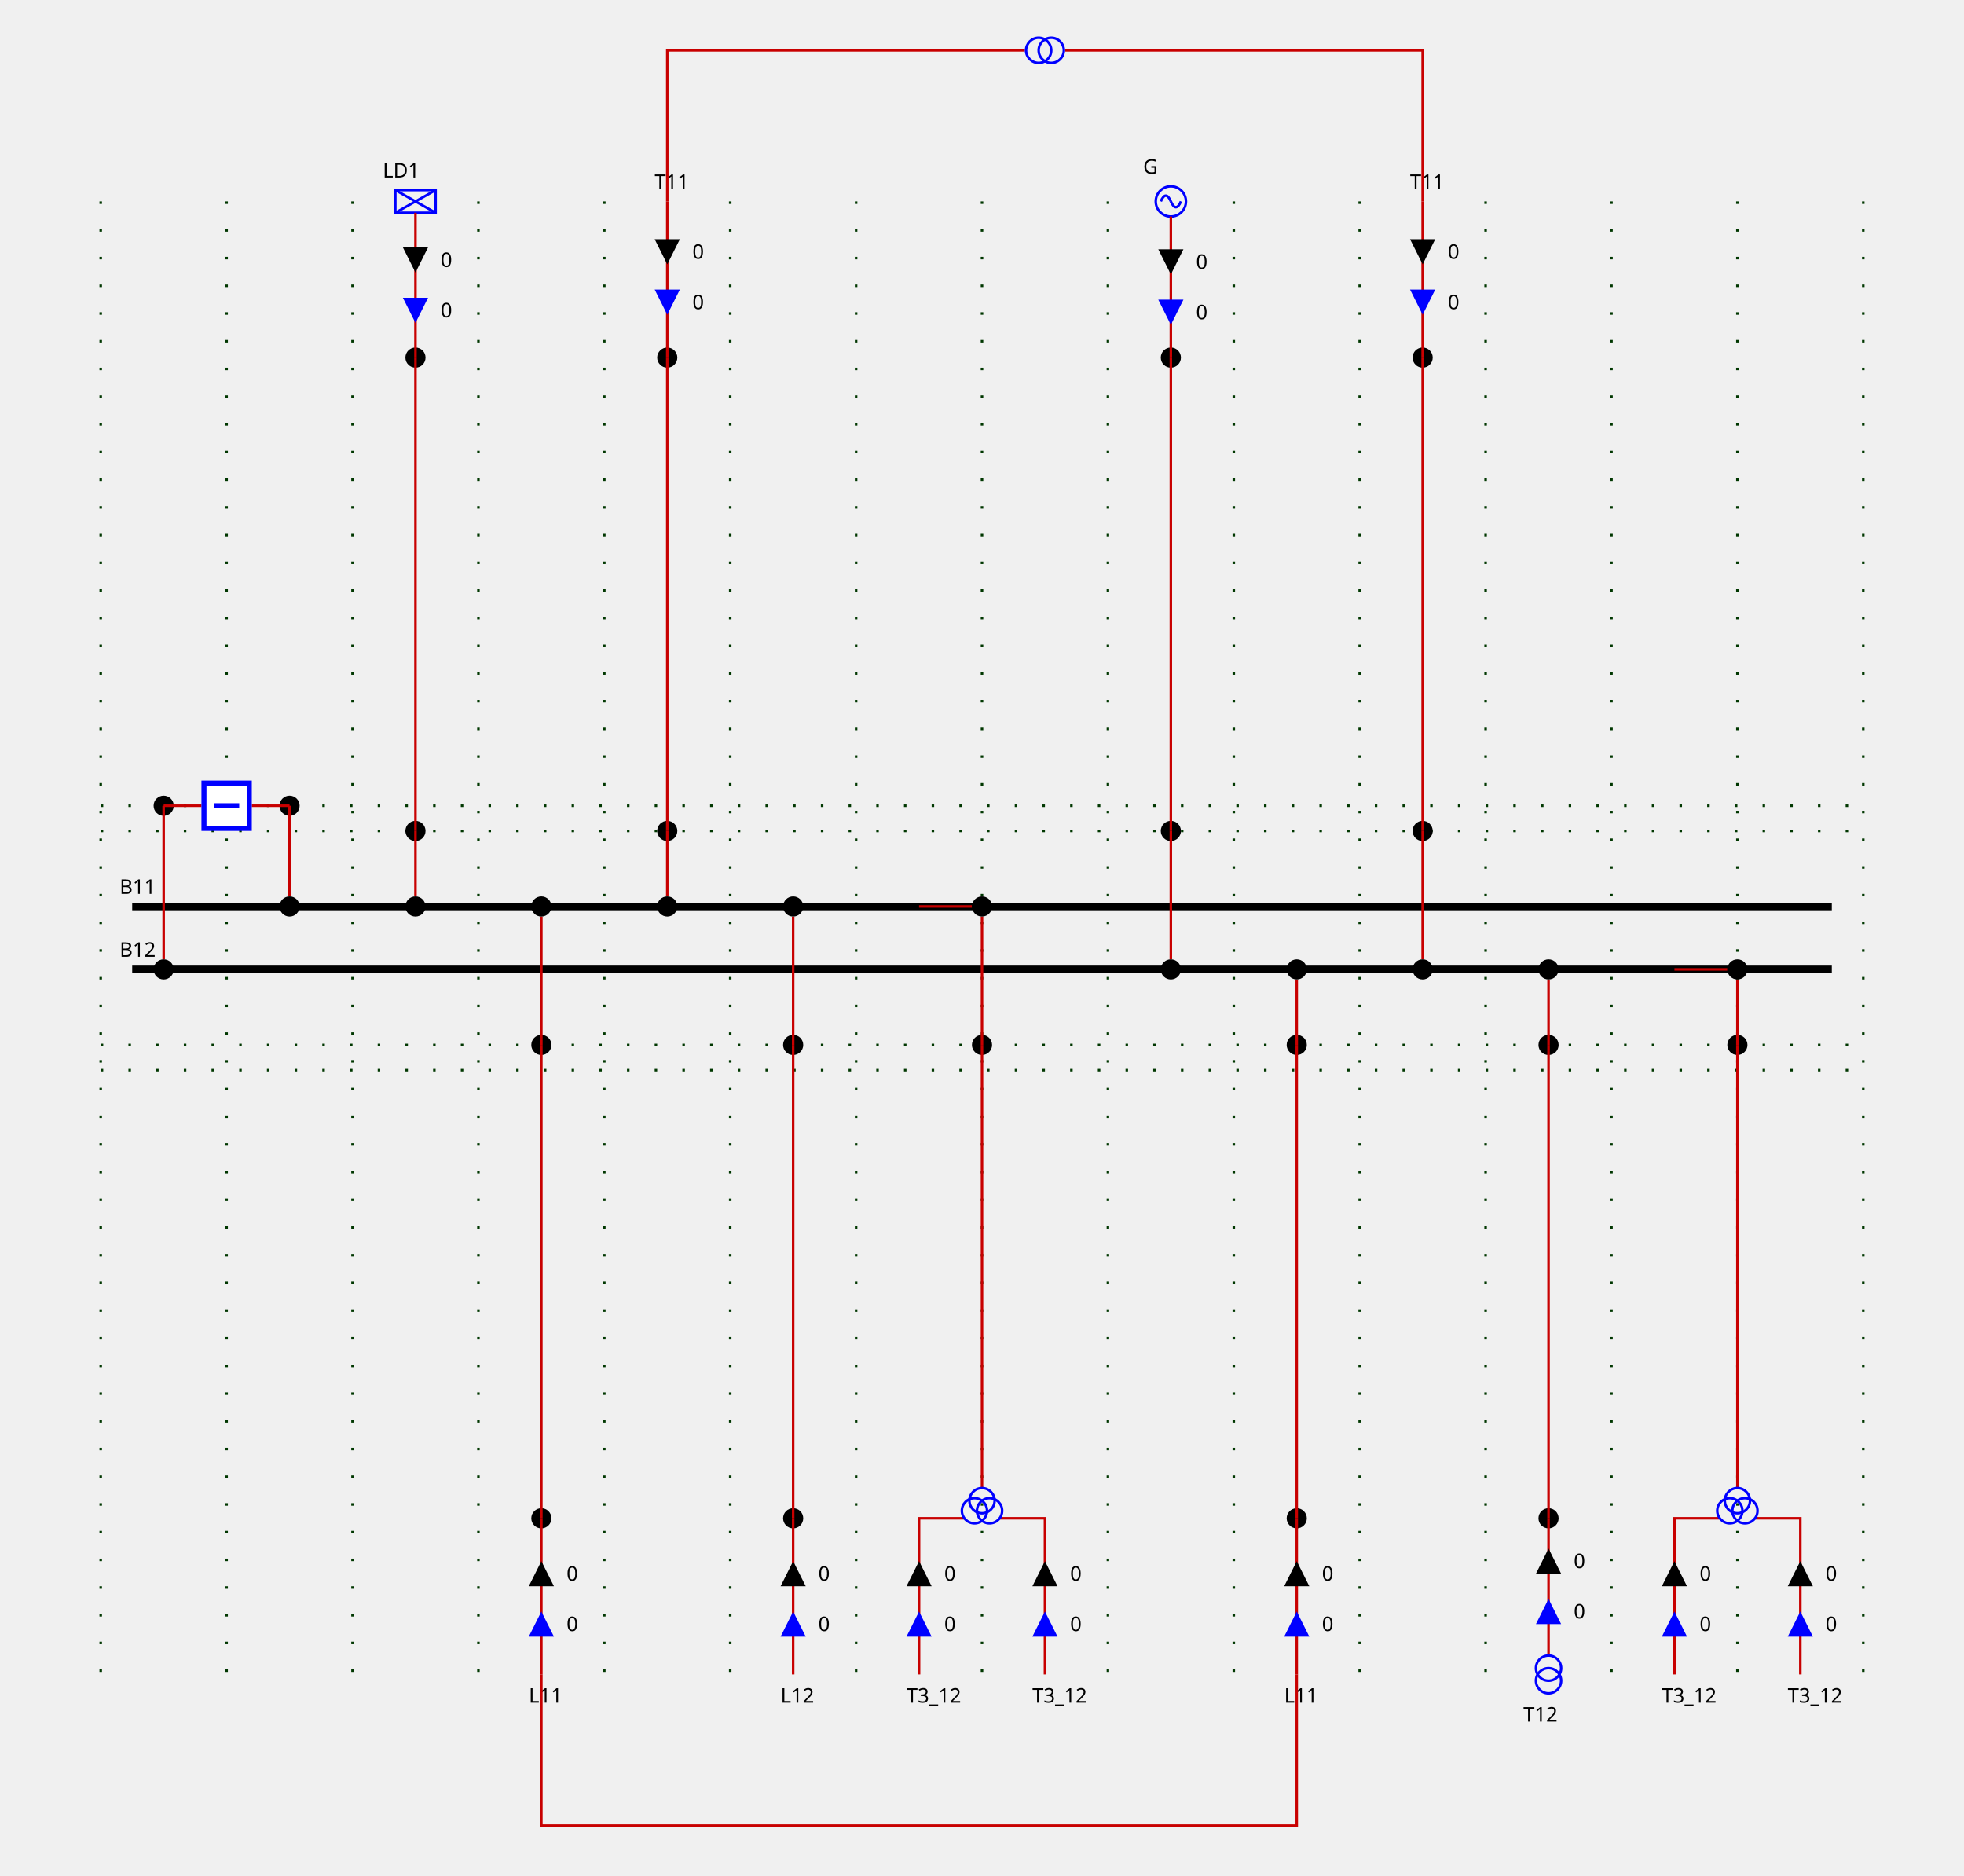
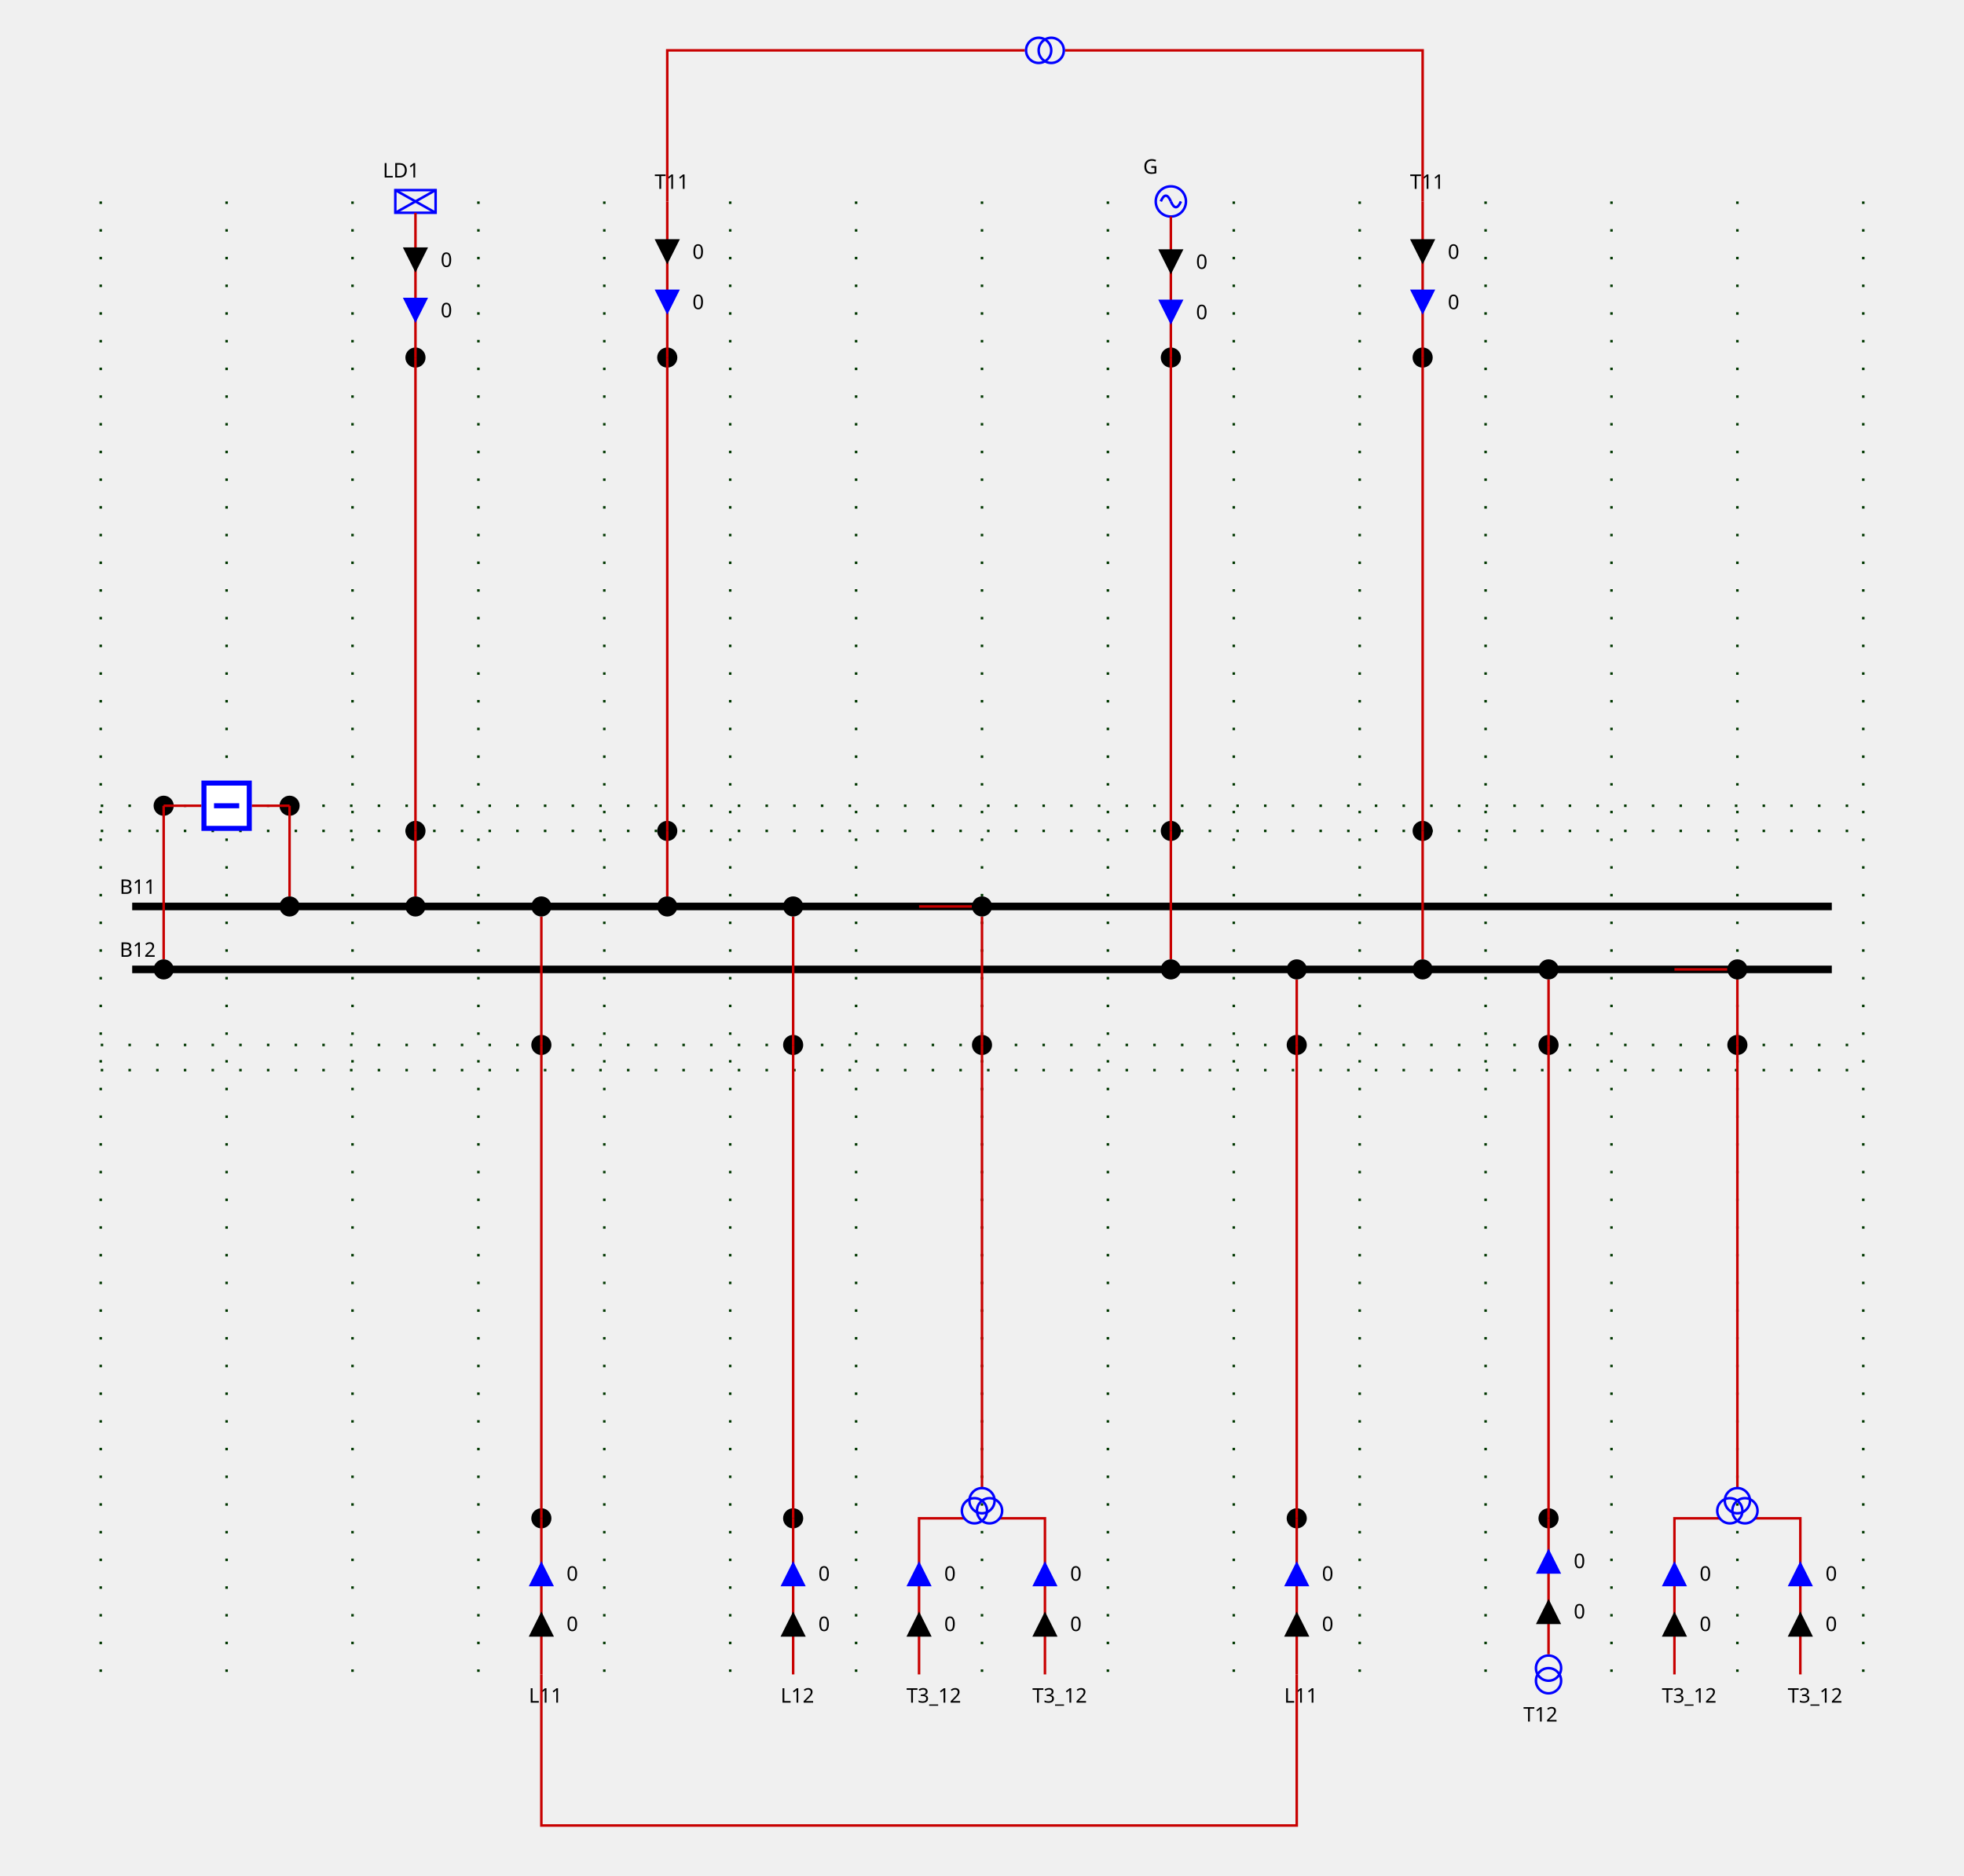
<svg xmlns="http://www.w3.org/2000/svg" height="745.0" viewBox="0 0 780.0 745.0" width="780.0">
  <style>
        
.sld-up .sld-arrow-down {visibility: hidden}
.sld-down .sld-arrow-up {visibility: hidden}
.sld-closed .sld-sw-open {visibility: hidden}
.sld-open .sld-sw-closed {visibility: hidden}
.sld-hidden-node {visibility: hidden}
polyline {fill: none}
.sld-top-feeder .sld-label {dominant-baseline: auto}
.sld-bottom-feeder .sld-label {dominant-baseline: hanging}
.sld-arrow-p .sld-label {dominant-baseline: middle}
.sld-arrow-q .sld-label {dominant-baseline: middle}
.sld-constant-color {stroke: blue; fill: none}
.sld-wire.sld-constant-color {stroke: #c80000}
.sld-node.sld-constant-color {stroke: none; fill: black}
.sld-bus-connection.sld-constant-color {stroke: black}
.sld-busbar-section.sld-constant-color {stroke: black}
.sld-disconnector.sld-constant-color {stroke: black}
.sld-label {stroke: none; fill: black}
.sld-busbar-section {stroke-width: 3}
.sld-breaker {stroke-width: 2; fill:white}
.sld-disconnector {stroke-width: 3}
.sld-bus-connection {stroke-width: 4}
.sld-vsc {font-size: 7.43px}
.sld-grid {stroke: #003700; stroke-dasharray: 1,10}
.sld-arrow-p {fill:black}
.sld-arrow-q {fill:blue}
.sld-label {font: 8px "Verdana"}
.sld-graph-label {font: 12px "Verdana"}
.sld-flash {stroke: none; fill: black}
.sld-lock {stroke: none; fill: black}


    </style>
  <g>
    <g class="sld-grid" id="GRID_VL1">
      <line x1="40.0" x2="40.0" y1="80.0" y2="665.0" />
      <line x1="90.0" x2="90.0" y1="80.0" y2="665.0" />
      <line x1="140.0" x2="140.0" y1="80.0" y2="665.0" />
      <line x1="190.0" x2="190.0" y1="80.0" y2="665.0" />
      <line x1="240.0" x2="240.0" y1="80.0" y2="665.0" />
      <line x1="290.0" x2="290.0" y1="80.0" y2="665.0" />
      <line x1="340.0" x2="340.0" y1="80.0" y2="665.0" />
      <line x1="390.0" x2="390.0" y1="80.0" y2="665.0" />
      <line x1="440.0" x2="440.0" y1="80.0" y2="665.0" />
      <line x1="490.0" x2="490.0" y1="80.0" y2="665.0" />
      <line x1="540.0" x2="540.0" y1="80.0" y2="665.0" />
      <line x1="590.0" x2="590.0" y1="80.0" y2="665.0" />
      <line x1="640.0" x2="640.0" y1="80.0" y2="665.0" />
      <line x1="690.0" x2="690.0" y1="80.0" y2="665.0" />
      <line x1="740.0" x2="740.0" y1="80.0" y2="665.0" />
      <line x1="40.0" x2="740.0" y1="330.0" y2="330.0" />
      <line x1="40.0" x2="740.0" y1="415.0" y2="415.0" />
      <line x1="40.0" x2="740.0" y1="320.0" y2="320.0" />
      <line x1="40.0" x2="740.0" y1="425.0" y2="425.0" />
    </g>
    <g class="sld-busbar-section sld-constant-color" id="idB11" transform="translate(52.5,360.0)">
      <line x1="0" x2="675.0" y1="0" y2="0" />
      <text class="sld-label" id="B11_NW_LABEL" x="-5.0" y="-5.0">B11</text>
    </g>
    <g class="sld-busbar-section sld-constant-color" id="idB12" transform="translate(52.5,385.0)">
      <line x1="0" x2="675.0" y1="0" y2="0" />
      <text class="sld-label" id="B12_NW_LABEL" x="-5.0" y="-5.0">B12</text>
    </g>
    <g class="cell idINTERN_32_0" id="idINTERN_32_0">
      <g class="sld-node sld-constant-color" id="idINTERNAL_95_VL1_95_BR1" transform="translate(111.0,316.0)">
        <circle cx="4" cy="4" r="4" />
      </g>
      <g class="sld-node sld-constant-color" id="idINTERNAL_95_VL1_95_BR1" transform="translate(61.0,316.0)">
        <circle cx="4" cy="4" r="4" />
      </g>
      <g class="sld-wire sld-constant-color" id="_95_VL1_95_B11_95_BUSCO_95_BR1">
        <polyline points="115.0,360.0,115.0,360.0" />
      </g>
      <g class="sld-wire sld-constant-color" id="_95_VL1_95_BUSCO_95_BR1_95_INTERNAL_95_VL1_95_BR1">
        <polyline points="115.0,356.0,115.0,320.0" />
      </g>
      <g class="sld-wire sld-constant-color" id="_95_VL1_95_INTERNAL_95_VL1_95_BR1_95_BR1">
        <polyline points="115.0,320.0,100.0,320.0" />
      </g>
      <g class="sld-wire sld-constant-color" id="_95_VL1_95_INTERNAL_95_VL1_95_BR1_95_BR1">
        <polyline points="65.0,320.0,80.0,320.0" />
      </g>
      <g class="sld-wire sld-constant-color" id="_95_VL1_95_BUSCO_95_BR1_95_INTERNAL_95_VL1_95_BR1">
        <polyline points="65.0,381.0,65.0,320.0" />
      </g>
      <g class="sld-wire sld-constant-color" id="_95_VL1_95_B12_95_BUSCO_95_BR1">
        <polyline points="65.0,385.0,65.0,385.0" />
      </g>
      <g class="sld-bus-connection sld-constant-color" id="idBUSCO_95_BR1" transform="translate(111.0,356.0)">
        <circle cx="4" cy="4" r="2" />
      </g>
      <g class="sld-breaker sld-constant-color sld-closed" id="idBR1" transform="translate(80.0,310.0)">
        <path class="sld-sw-closed" d="M1,1 V19 H19 V1z M10,5 V15" transform="rotate(90.0,10.0,10.0)" />
        <path class="sld-sw-open" d="M1,1 V19 H19 V1z M5,10 H15" transform="rotate(90.0,10.0,10.0)" />
      </g>
      <g class="sld-bus-connection sld-constant-color" id="idBUSCO_95_BR1" transform="translate(61.0,381.0)">
        <circle cx="4" cy="4" r="2" />
      </g>
    </g>
    <g class="cell idEXTERN_32_1" id="idEXTERN_32_1">
      <g class="sld-node sld-constant-color" id="idINTERNAL_95_VL1_95_LD1_95_1" transform="translate(161.0,326.0)">
        <circle cx="4" cy="4" r="4" />
      </g>
      <g class="sld-node sld-constant-color" id="idINTERNAL_95_VL1_95_LD1_95_2" transform="translate(161.0,138.0)">
        <circle cx="4" cy="4" r="4" />
      </g>
      <g class="sld-load sld-top-feeder sld-constant-color" id="idLD1" transform="translate(157.0,75.5)">
        <rect height="9" width="16" />
        <line x1="0" x2="16" y1="0" y2="9" />
        <line x1="16" x2="0" y1="0" y2="9" />
        <text class="sld-label" id="LD1_N_LABEL" x="-5.0" y="-5.0">LD1</text>
      </g>
      <g class="sld-wire sld-constant-color" id="_95_VL1_95_B11_95_BUSCO_95_LD1">
        <polyline points="165.0,360.0,165.0,360.0" />
      </g>
      <g class="sld-wire sld-constant-color" id="_95_VL1_95_BUSCO_95_LD1_95_INTERNAL_95_VL1_95_LD1_95_1">
        <polyline points="165.0,356.0,165.0,330.0" />
      </g>
      <g class="sld-wire sld-constant-color" id="_95_VL1_95_INTERNAL_95_VL1_95_LD1_95_1_95_INTERNAL_95_VL1_95_LD1_95_2">
        <polyline points="165.0,330.0,165.0,142.0" />
      </g>
      <g class="sld-wire sld-constant-color" id="_95_VL1_95_INTERNAL_95_VL1_95_LD1_95_2_95_LD1">
        <polyline points="165.0,142.0,165.0,84.5" />
      </g>
      <g class="sld-arrow-p sld-down" id="_95_VL1_95_INTERNAL_95_VL1_95_LD1_95_2_95_LD1_ARROW1" transform="translate(160.0,98.25)">
        <polygon class="sld-arrow-down" points="0,0 10,0 5,10" />
        <polygon class="sld-arrow-up" points="5,0 10,10 0,10" />
        <text class="sld-label" x="15.0" y="5.0">0</text>
      </g>
      <g class="sld-arrow-q sld-down" id="_95_VL1_95_INTERNAL_95_VL1_95_LD1_95_2_95_LD1_ARROW2" transform="translate(160.0,118.25)">
        <polygon class="sld-arrow-down" points="0,0 10,0 5,10" />
        <polygon class="sld-arrow-up" points="5,0 10,10 0,10" />
        <text class="sld-label" x="15.0" y="5.0">0</text>
      </g>
      <g class="sld-bus-connection sld-constant-color" id="idBUSCO_95_LD1" transform="translate(161.0,356.0)">
        <circle cx="4" cy="4" r="2" />
      </g>
    </g>
    <g class="cell idEXTERN_32_2" id="idEXTERN_32_2">
      <g class="sld-node sld-constant-color" id="idINTERNAL_95_VL1_95_L11_95_ONE_95_1" transform="translate(211.0,411.0)">
        <circle cx="4" cy="4" r="4" />
      </g>
      <g class="sld-node sld-constant-color" id="idINTERNAL_95_VL1_95_L11_95_ONE_95_2" transform="translate(211.0,599.0)">
        <circle cx="4" cy="4" r="4" />
      </g>
      <g class="sld-bottom-feeder sld-constant-color" id="idL11_95_ONE" transform="translate(215.0,665.0)">
        <text class="sld-label" id="L11_ONE_S_LABEL" x="-5.0" y="5.0">L11</text>
      </g>
      <g class="sld-wire sld-constant-color" id="_95_VL1_95_B11_95_BUSCO_95_L11_95_ONE">
        <polyline points="215.0,360.0,215.0,360.0" />
      </g>
      <g class="sld-wire sld-constant-color" id="_95_VL1_95_BUSCO_95_L11_95_ONE_95_INTERNAL_95_VL1_95_L11_95_ONE_95_1">
        <polyline points="215.0,364.0,215.0,415.0" />
      </g>
      <g class="sld-wire sld-constant-color" id="_95_VL1_95_INTERNAL_95_VL1_95_L11_95_ONE_95_1_95_INTERNAL_95_VL1_95_L11_95_ONE_95_2">
        <polyline points="215.0,415.0,215.0,603.0" />
      </g>
      <g class="sld-wire sld-constant-color" id="_95_VL1_95_INTERNAL_95_VL1_95_L11_95_ONE_95_2_95_L11_95_ONE">
        <polyline points="215.0,603.0,215.0,665.0" />
      </g>
-       <g class="sld-arrow-q sld-down" id="_95_VL1_95_INTERNAL_95_VL1_95_L11_95_ONE_95_2_95_L11_95_ONE_ARROW2" transform="translate(210.0,640.0)">
-         <polygon class="sld-arrow-down" points="0,0 10,0 5,10" transform="rotate(180.0,5.0,5.0)" />
-         <polygon class="sld-arrow-up" points="5,0 10,10 0,10" transform="rotate(180.0,5.0,5.0)" />
-         <text class="sld-label" x="15.0" y="5.0">0</text>
-       </g>
-       <g class="sld-arrow-p sld-down" id="_95_VL1_95_INTERNAL_95_VL1_95_L11_95_ONE_95_2_95_L11_95_ONE_ARROW1" transform="translate(210.0,620.0)">
+       <g class="sld-arrow-p sld-down" id="_95_VL1_95_INTERNAL_95_VL1_95_L11_95_ONE_95_2_95_L11_95_ONE_ARROW1" transform="translate(210.0,640.0)">
+         <polygon class="sld-arrow-down" points="0,0 10,0 5,10" transform="rotate(180.0,5.0,5.0)" />
+         <polygon class="sld-arrow-up" points="5,0 10,10 0,10" transform="rotate(180.0,5.0,5.0)" />
+         <text class="sld-label" x="15.0" y="5.0">0</text>
+       </g>
+       <g class="sld-arrow-q sld-down" id="_95_VL1_95_INTERNAL_95_VL1_95_L11_95_ONE_95_2_95_L11_95_ONE_ARROW2" transform="translate(210.0,620.0)">
        <polygon class="sld-arrow-down" points="0,0 10,0 5,10" transform="rotate(180.0,5.0,5.0)" />
        <polygon class="sld-arrow-up" points="5,0 10,10 0,10" transform="rotate(180.0,5.0,5.0)" />
        <text class="sld-label" x="15.0" y="5.0">0</text>
      </g>
      <g class="sld-bus-connection sld-constant-color" id="idBUSCO_95_L11_95_ONE" transform="translate(211.0,356.0)">
        <circle cx="4" cy="4" r="2" />
      </g>
    </g>
    <g class="cell idEXTERN_32_3" id="idEXTERN_32_3">
      <g class="sld-node sld-constant-color" id="idINTERNAL_95_VL1_95_T11_95_ONE_95_1" transform="translate(261.0,326.0)">
        <circle cx="4" cy="4" r="4" />
      </g>
      <g class="sld-node sld-constant-color" id="idINTERNAL_95_VL1_95_T11_95_ONE_95_2" transform="translate(261.0,138.0)">
        <circle cx="4" cy="4" r="4" />
      </g>
      <g class="sld-top-feeder sld-constant-color" id="idT11_95_ONE" transform="translate(265.0,80.0)">
        <text class="sld-label" id="T11_ONE_N_LABEL" x="-5.0" y="-5.0">T11</text>
      </g>
      <g class="sld-wire sld-constant-color" id="_95_VL1_95_B11_95_BUSCO_95_T11_95_ONE">
        <polyline points="265.0,360.0,265.0,360.0" />
      </g>
      <g class="sld-wire sld-constant-color" id="_95_VL1_95_BUSCO_95_T11_95_ONE_95_INTERNAL_95_VL1_95_T11_95_ONE_95_1">
        <polyline points="265.0,356.0,265.0,330.0" />
      </g>
      <g class="sld-wire sld-constant-color" id="_95_VL1_95_INTERNAL_95_VL1_95_T11_95_ONE_95_1_95_INTERNAL_95_VL1_95_T11_95_ONE_95_2">
        <polyline points="265.0,330.0,265.0,142.0" />
      </g>
      <g class="sld-wire sld-constant-color" id="_95_VL1_95_INTERNAL_95_VL1_95_T11_95_ONE_95_2_95_T11_95_ONE">
        <polyline points="265.0,142.0,265.0,80.0" />
      </g>
      <g class="sld-arrow-p sld-down" id="_95_VL1_95_INTERNAL_95_VL1_95_T11_95_ONE_95_2_95_T11_95_ONE_ARROW1" transform="translate(260.0,95.0)">
        <polygon class="sld-arrow-down" points="0,0 10,0 5,10" />
        <polygon class="sld-arrow-up" points="5,0 10,10 0,10" />
        <text class="sld-label" x="15.0" y="5.0">0</text>
      </g>
      <g class="sld-arrow-q sld-down" id="_95_VL1_95_INTERNAL_95_VL1_95_T11_95_ONE_95_2_95_T11_95_ONE_ARROW2" transform="translate(260.0,115.0)">
        <polygon class="sld-arrow-down" points="0,0 10,0 5,10" />
        <polygon class="sld-arrow-up" points="5,0 10,10 0,10" />
        <text class="sld-label" x="15.0" y="5.0">0</text>
      </g>
      <g class="sld-bus-connection sld-constant-color" id="idBUSCO_95_T11_95_ONE" transform="translate(261.0,356.0)">
        <circle cx="4" cy="4" r="2" />
      </g>
    </g>
    <g class="cell idEXTERN_32_4" id="idEXTERN_32_4">
      <g class="sld-node sld-constant-color" id="idINTERNAL_95_VL1_95_L12_95_ONE_95_1" transform="translate(311.0,411.0)">
        <circle cx="4" cy="4" r="4" />
      </g>
      <g class="sld-node sld-constant-color" id="idINTERNAL_95_VL1_95_L12_95_ONE_95_2" transform="translate(311.0,599.0)">
        <circle cx="4" cy="4" r="4" />
      </g>
      <g class="sld-bottom-feeder sld-constant-color" id="idL12_95_ONE" transform="translate(315.0,665.0)">
        <text class="sld-label" id="L12_ONE_S_LABEL" x="-5.0" y="5.0">L12</text>
      </g>
      <g class="sld-wire sld-constant-color" id="_95_VL1_95_B11_95_BUSCO_95_L12_95_ONE">
        <polyline points="315.0,360.0,315.0,360.0" />
      </g>
      <g class="sld-wire sld-constant-color" id="_95_VL1_95_BUSCO_95_L12_95_ONE_95_INTERNAL_95_VL1_95_L12_95_ONE_95_1">
        <polyline points="315.0,364.0,315.0,415.0" />
      </g>
      <g class="sld-wire sld-constant-color" id="_95_VL1_95_INTERNAL_95_VL1_95_L12_95_ONE_95_1_95_INTERNAL_95_VL1_95_L12_95_ONE_95_2">
        <polyline points="315.0,415.0,315.0,603.0" />
      </g>
      <g class="sld-wire sld-constant-color" id="_95_VL1_95_INTERNAL_95_VL1_95_L12_95_ONE_95_2_95_L12_95_ONE">
        <polyline points="315.0,603.0,315.0,665.0" />
      </g>
-       <g class="sld-arrow-q sld-down" id="_95_VL1_95_INTERNAL_95_VL1_95_L12_95_ONE_95_2_95_L12_95_ONE_ARROW2" transform="translate(310.0,640.0)">
-         <polygon class="sld-arrow-down" points="0,0 10,0 5,10" transform="rotate(180.0,5.0,5.0)" />
-         <polygon class="sld-arrow-up" points="5,0 10,10 0,10" transform="rotate(180.0,5.0,5.0)" />
-         <text class="sld-label" x="15.0" y="5.0">0</text>
-       </g>
-       <g class="sld-arrow-p sld-down" id="_95_VL1_95_INTERNAL_95_VL1_95_L12_95_ONE_95_2_95_L12_95_ONE_ARROW1" transform="translate(310.0,620.0)">
+       <g class="sld-arrow-p sld-down" id="_95_VL1_95_INTERNAL_95_VL1_95_L12_95_ONE_95_2_95_L12_95_ONE_ARROW1" transform="translate(310.0,640.0)">
+         <polygon class="sld-arrow-down" points="0,0 10,0 5,10" transform="rotate(180.0,5.0,5.0)" />
+         <polygon class="sld-arrow-up" points="5,0 10,10 0,10" transform="rotate(180.0,5.0,5.0)" />
+         <text class="sld-label" x="15.0" y="5.0">0</text>
+       </g>
+       <g class="sld-arrow-q sld-down" id="_95_VL1_95_INTERNAL_95_VL1_95_L12_95_ONE_95_2_95_L12_95_ONE_ARROW2" transform="translate(310.0,620.0)">
        <polygon class="sld-arrow-down" points="0,0 10,0 5,10" transform="rotate(180.0,5.0,5.0)" />
        <polygon class="sld-arrow-up" points="5,0 10,10 0,10" transform="rotate(180.0,5.0,5.0)" />
        <text class="sld-label" x="15.0" y="5.0">0</text>
      </g>
      <g class="sld-bus-connection sld-constant-color" id="idBUSCO_95_L12_95_ONE" transform="translate(311.0,356.0)">
        <circle cx="4" cy="4" r="2" />
      </g>
    </g>
    <g class="cell idEXTERN_32_5" id="idEXTERN_32_5">
      <g class="sld-node sld-constant-color" id="idINTERNAL_95_VL1_95_T3_95_12" transform="translate(386.0,411.0)">
        <circle cx="4" cy="4" r="4" />
      </g>
      <g class="sld-bottom-feeder sld-constant-color" id="idT3_95_12_95_TWO" transform="translate(365.0,665.0)">
        <text class="sld-label" id="T3_12_TWO_S_LABEL" x="-5.0" y="5.0">T3_12</text>
      </g>
      <g class="sld-bottom-feeder sld-constant-color" id="idT3_95_12_95_THREE" transform="translate(415.0,665.0)">
        <text class="sld-label" id="T3_12_THREE_S_LABEL" x="-5.0" y="5.0">T3_12</text>
      </g>
      <g class="sld-wire sld-constant-color" id="_95_VL1_95_B11_95_BUSCO_95_T3_95_12">
        <polyline points="365.0,360.0,386.0,360.0" />
      </g>
      <g class="sld-wire sld-constant-color" id="_95_VL1_95_BUSCO_95_T3_95_12_95_INTERNAL_95_VL1_95_T3_95_12">
        <polyline points="390.0,364.0,390.0,415.0" />
      </g>
      <g class="sld-wire sld-constant-color" id="_95_VL1_95_INTERNAL_95_VL1_95_T3_95_12_95_T3_95_12">
        <polyline points="390.0,415.0,390.0,591.0" />
      </g>
      <g class="sld-wire sld-constant-color" id="_95_VL1_95_T3_95_12_95_T3_95_12_95_TWO">
        <polyline points="383.0,603.0,365.0,603.0,365.0,665.0" />
      </g>
-       <g class="sld-arrow-q sld-down" id="_95_VL1_95_T3_95_12_95_T3_95_12_95_TWO_ARROW2" transform="translate(360.0,640.0)">
-         <polygon class="sld-arrow-down" points="0,0 10,0 5,10" transform="rotate(180.0,5.0,5.0)" />
-         <polygon class="sld-arrow-up" points="5,0 10,10 0,10" transform="rotate(180.0,5.0,5.0)" />
-         <text class="sld-label" x="15.0" y="5.0">0</text>
-       </g>
-       <g class="sld-arrow-p sld-down" id="_95_VL1_95_T3_95_12_95_T3_95_12_95_TWO_ARROW1" transform="translate(360.0,620.0)">
+       <g class="sld-arrow-p sld-down" id="_95_VL1_95_T3_95_12_95_T3_95_12_95_TWO_ARROW1" transform="translate(360.0,640.0)">
+         <polygon class="sld-arrow-down" points="0,0 10,0 5,10" transform="rotate(180.0,5.0,5.0)" />
+         <polygon class="sld-arrow-up" points="5,0 10,10 0,10" transform="rotate(180.0,5.0,5.0)" />
+         <text class="sld-label" x="15.0" y="5.0">0</text>
+       </g>
+       <g class="sld-arrow-q sld-down" id="_95_VL1_95_T3_95_12_95_T3_95_12_95_TWO_ARROW2" transform="translate(360.0,620.0)">
        <polygon class="sld-arrow-down" points="0,0 10,0 5,10" transform="rotate(180.0,5.0,5.0)" />
        <polygon class="sld-arrow-up" points="5,0 10,10 0,10" transform="rotate(180.0,5.0,5.0)" />
        <text class="sld-label" x="15.0" y="5.0">0</text>
      </g>
      <g class="sld-wire sld-constant-color" id="_95_VL1_95_T3_95_12_95_T3_95_12_95_THREE">
        <polyline points="397.0,603.0,415.0,603.0,415.0,665.0" />
      </g>
-       <g class="sld-arrow-q sld-down" id="_95_VL1_95_T3_95_12_95_T3_95_12_95_THREE_ARROW2" transform="translate(410.0,640.0)">
-         <polygon class="sld-arrow-down" points="0,0 10,0 5,10" transform="rotate(180.0,5.0,5.0)" />
-         <polygon class="sld-arrow-up" points="5,0 10,10 0,10" transform="rotate(180.0,5.0,5.0)" />
-         <text class="sld-label" x="15.0" y="5.0">0</text>
-       </g>
-       <g class="sld-arrow-p sld-down" id="_95_VL1_95_T3_95_12_95_T3_95_12_95_THREE_ARROW1" transform="translate(410.0,620.0)">
+       <g class="sld-arrow-p sld-down" id="_95_VL1_95_T3_95_12_95_T3_95_12_95_THREE_ARROW1" transform="translate(410.0,640.0)">
+         <polygon class="sld-arrow-down" points="0,0 10,0 5,10" transform="rotate(180.0,5.0,5.0)" />
+         <polygon class="sld-arrow-up" points="5,0 10,10 0,10" transform="rotate(180.0,5.0,5.0)" />
+         <text class="sld-label" x="15.0" y="5.0">0</text>
+       </g>
+       <g class="sld-arrow-q sld-down" id="_95_VL1_95_T3_95_12_95_T3_95_12_95_THREE_ARROW2" transform="translate(410.0,620.0)">
        <polygon class="sld-arrow-down" points="0,0 10,0 5,10" transform="rotate(180.0,5.0,5.0)" />
        <polygon class="sld-arrow-up" points="5,0 10,10 0,10" transform="rotate(180.0,5.0,5.0)" />
        <text class="sld-label" x="15.0" y="5.0">0</text>
      </g>
      <g class="sld-bus-connection sld-constant-color" id="idBUSCO_95_T3_95_12" transform="translate(386.0,356.0)">
        <circle cx="4" cy="4" r="2" />
      </g>
      <g class="sld-three-wt sld-constant-color" id="idT3_95_12" transform="translate(382.0,591.0)">
        <circle cx="5" cy="15" r="5" transform="rotate(180.0,8.0,12.0)" />
        <circle cx="11" cy="15" r="5" transform="rotate(180.0,8.0,12.0)" />
        <circle cx="8" cy="19" r="5" transform="rotate(180.0,8.0,12.0)" />
      </g>
    </g>
    <g class="cell idEXTERN_32_6" id="idEXTERN_32_6">
      <g class="sld-node sld-constant-color" id="idINTERNAL_95_VL1_95_G_95_1" transform="translate(461.0,326.0)">
        <circle cx="4" cy="4" r="4" />
      </g>
      <g class="sld-node sld-constant-color" id="idINTERNAL_95_VL1_95_G_95_2" transform="translate(461.0,138.0)">
        <circle cx="4" cy="4" r="4" />
      </g>
      <g class="sld-generator sld-top-feeder sld-constant-color" id="idG" transform="translate(459.0,74.0)">
        <circle cx="6" cy="6" r="6" />
        <path d="M6,6 A 6 40 0 0 0 2,6" />
        <path d="M6,6 A 6 40 0 0 0 10,6" />
        <text class="sld-label" id="G_N_LABEL" x="-5.0" y="-5.0">G</text>
      </g>
      <g class="sld-wire sld-constant-color" id="_95_VL1_95_B12_95_BUSCO_95_G">
        <polyline points="465.0,385.0,465.0,385.0" />
      </g>
      <g class="sld-wire sld-constant-color" id="_95_VL1_95_BUSCO_95_G_95_INTERNAL_95_VL1_95_G_95_1">
        <polyline points="465.0,381.0,465.0,330.0" />
      </g>
      <g class="sld-wire sld-constant-color" id="_95_VL1_95_INTERNAL_95_VL1_95_G_95_1_95_INTERNAL_95_VL1_95_G_95_2">
        <polyline points="465.0,330.0,465.0,142.0" />
      </g>
      <g class="sld-wire sld-constant-color" id="_95_VL1_95_INTERNAL_95_VL1_95_G_95_2_95_G">
        <polyline points="465.0,142.0,465.0,86.0" />
      </g>
      <g class="sld-arrow-p sld-down" id="_95_VL1_95_INTERNAL_95_VL1_95_G_95_2_95_G_ARROW1" transform="translate(460.0,99.0)">
        <polygon class="sld-arrow-down" points="0,0 10,0 5,10" />
        <polygon class="sld-arrow-up" points="5,0 10,10 0,10" />
        <text class="sld-label" x="15.0" y="5.0">0</text>
      </g>
      <g class="sld-arrow-q sld-down" id="_95_VL1_95_INTERNAL_95_VL1_95_G_95_2_95_G_ARROW2" transform="translate(460.0,119.0)">
        <polygon class="sld-arrow-down" points="0,0 10,0 5,10" />
        <polygon class="sld-arrow-up" points="5,0 10,10 0,10" />
        <text class="sld-label" x="15.0" y="5.0">0</text>
      </g>
      <g class="sld-bus-connection sld-constant-color" id="idBUSCO_95_G" transform="translate(461.0,381.0)">
        <circle cx="4" cy="4" r="2" />
      </g>
    </g>
    <g class="cell idEXTERN_32_7" id="idEXTERN_32_7">
      <g class="sld-node sld-constant-color" id="idINTERNAL_95_VL1_95_L11_95_TWO_95_1" transform="translate(511.0,411.0)">
        <circle cx="4" cy="4" r="4" />
      </g>
      <g class="sld-node sld-constant-color" id="idINTERNAL_95_VL1_95_L11_95_TWO_95_2" transform="translate(511.0,599.0)">
        <circle cx="4" cy="4" r="4" />
      </g>
      <g class="sld-bottom-feeder sld-constant-color" id="idL11_95_TWO" transform="translate(515.0,665.0)">
        <text class="sld-label" id="L11_TWO_S_LABEL" x="-5.0" y="5.0">L11</text>
      </g>
      <g class="sld-wire sld-constant-color" id="_95_VL1_95_B12_95_BUSCO_95_L11_95_TWO">
        <polyline points="515.0,385.0,515.0,385.0" />
      </g>
      <g class="sld-wire sld-constant-color" id="_95_VL1_95_BUSCO_95_L11_95_TWO_95_INTERNAL_95_VL1_95_L11_95_TWO_95_1">
        <polyline points="515.0,389.0,515.0,415.0" />
      </g>
      <g class="sld-wire sld-constant-color" id="_95_VL1_95_INTERNAL_95_VL1_95_L11_95_TWO_95_1_95_INTERNAL_95_VL1_95_L11_95_TWO_95_2">
        <polyline points="515.0,415.0,515.0,603.0" />
      </g>
      <g class="sld-wire sld-constant-color" id="_95_VL1_95_INTERNAL_95_VL1_95_L11_95_TWO_95_2_95_L11_95_TWO">
        <polyline points="515.0,603.0,515.0,665.0" />
      </g>
-       <g class="sld-arrow-q sld-down" id="_95_VL1_95_INTERNAL_95_VL1_95_L11_95_TWO_95_2_95_L11_95_TWO_ARROW2" transform="translate(510.0,640.0)">
-         <polygon class="sld-arrow-down" points="0,0 10,0 5,10" transform="rotate(180.0,5.0,5.0)" />
-         <polygon class="sld-arrow-up" points="5,0 10,10 0,10" transform="rotate(180.0,5.0,5.0)" />
-         <text class="sld-label" x="15.0" y="5.0">0</text>
-       </g>
-       <g class="sld-arrow-p sld-down" id="_95_VL1_95_INTERNAL_95_VL1_95_L11_95_TWO_95_2_95_L11_95_TWO_ARROW1" transform="translate(510.0,620.0)">
+       <g class="sld-arrow-p sld-down" id="_95_VL1_95_INTERNAL_95_VL1_95_L11_95_TWO_95_2_95_L11_95_TWO_ARROW1" transform="translate(510.0,640.0)">
+         <polygon class="sld-arrow-down" points="0,0 10,0 5,10" transform="rotate(180.0,5.0,5.0)" />
+         <polygon class="sld-arrow-up" points="5,0 10,10 0,10" transform="rotate(180.0,5.0,5.0)" />
+         <text class="sld-label" x="15.0" y="5.0">0</text>
+       </g>
+       <g class="sld-arrow-q sld-down" id="_95_VL1_95_INTERNAL_95_VL1_95_L11_95_TWO_95_2_95_L11_95_TWO_ARROW2" transform="translate(510.0,620.0)">
        <polygon class="sld-arrow-down" points="0,0 10,0 5,10" transform="rotate(180.0,5.0,5.0)" />
        <polygon class="sld-arrow-up" points="5,0 10,10 0,10" transform="rotate(180.0,5.0,5.0)" />
        <text class="sld-label" x="15.0" y="5.0">0</text>
      </g>
      <g class="sld-bus-connection sld-constant-color" id="idBUSCO_95_L11_95_TWO" transform="translate(511.0,381.0)">
        <circle cx="4" cy="4" r="2" />
      </g>
    </g>
    <g class="cell idEXTERN_32_8" id="idEXTERN_32_8">
      <g class="sld-node sld-constant-color" id="idINTERNAL_95_VL1_95_T11_95_TWO_95_1" transform="translate(561.0,326.0)">
        <circle cx="4" cy="4" r="4" />
      </g>
      <g class="sld-node sld-constant-color" id="idINTERNAL_95_VL1_95_T11_95_TWO_95_2" transform="translate(561.0,138.0)">
        <circle cx="4" cy="4" r="4" />
      </g>
      <g class="sld-top-feeder sld-constant-color" id="idT11_95_TWO" transform="translate(565.0,80.0)">
        <text class="sld-label" id="T11_TWO_N_LABEL" x="-5.0" y="-5.0">T11</text>
      </g>
      <g class="sld-wire sld-constant-color" id="_95_VL1_95_B12_95_BUSCO_95_T11_95_TWO">
        <polyline points="565.0,385.0,565.0,385.0" />
      </g>
      <g class="sld-wire sld-constant-color" id="_95_VL1_95_BUSCO_95_T11_95_TWO_95_INTERNAL_95_VL1_95_T11_95_TWO_95_1">
        <polyline points="565.0,381.0,565.0,330.0" />
      </g>
      <g class="sld-wire sld-constant-color" id="_95_VL1_95_INTERNAL_95_VL1_95_T11_95_TWO_95_1_95_INTERNAL_95_VL1_95_T11_95_TWO_95_2">
        <polyline points="565.0,330.0,565.0,142.0" />
      </g>
      <g class="sld-wire sld-constant-color" id="_95_VL1_95_INTERNAL_95_VL1_95_T11_95_TWO_95_2_95_T11_95_TWO">
        <polyline points="565.0,142.0,565.0,80.0" />
      </g>
      <g class="sld-arrow-p sld-down" id="_95_VL1_95_INTERNAL_95_VL1_95_T11_95_TWO_95_2_95_T11_95_TWO_ARROW1" transform="translate(560.0,95.0)">
        <polygon class="sld-arrow-down" points="0,0 10,0 5,10" />
        <polygon class="sld-arrow-up" points="5,0 10,10 0,10" />
        <text class="sld-label" x="15.0" y="5.0">0</text>
      </g>
      <g class="sld-arrow-q sld-down" id="_95_VL1_95_INTERNAL_95_VL1_95_T11_95_TWO_95_2_95_T11_95_TWO_ARROW2" transform="translate(560.0,115.0)">
        <polygon class="sld-arrow-down" points="0,0 10,0 5,10" />
        <polygon class="sld-arrow-up" points="5,0 10,10 0,10" />
        <text class="sld-label" x="15.0" y="5.0">0</text>
      </g>
      <g class="sld-bus-connection sld-constant-color" id="idBUSCO_95_T11_95_TWO" transform="translate(561.0,381.0)">
        <circle cx="4" cy="4" r="2" />
      </g>
    </g>
    <g class="cell idEXTERN_32_9" id="idEXTERN_32_9">
      <g class="sld-node sld-constant-color" id="idINTERNAL_95_VL1_95_T12_95_ONE_95_1" transform="translate(611.0,411.0)">
        <circle cx="4" cy="4" r="4" />
      </g>
      <g class="sld-node sld-constant-color" id="idINTERNAL_95_VL1_95_T12_95_ONE_95_2" transform="translate(611.0,599.0)">
        <circle cx="4" cy="4" r="4" />
      </g>
      <g class="sld-two-wt sld-bottom-feeder sld-constant-color" id="idT12_95_ONE" transform="translate(610.0,657.5)">
        <circle cx="5" cy="10" r="5" transform="rotate(180.0,5.0,7.5)" />
        <circle cx="5" cy="5" r="5" transform="rotate(180.0,5.0,7.5)" />
        <text class="sld-label" id="T12_ONE_S_LABEL" x="-5.0" y="20.0">T12</text>
      </g>
      <g class="sld-wire sld-constant-color" id="_95_VL1_95_B12_95_BUSCO_95_T12_95_ONE">
        <polyline points="615.0,385.0,615.0,385.0" />
      </g>
      <g class="sld-wire sld-constant-color" id="_95_VL1_95_BUSCO_95_T12_95_ONE_95_INTERNAL_95_VL1_95_T12_95_ONE_95_1">
        <polyline points="615.0,389.0,615.0,415.0" />
      </g>
      <g class="sld-wire sld-constant-color" id="_95_VL1_95_INTERNAL_95_VL1_95_T12_95_ONE_95_1_95_INTERNAL_95_VL1_95_T12_95_ONE_95_2">
        <polyline points="615.0,415.0,615.0,603.0" />
      </g>
      <g class="sld-wire sld-constant-color" id="_95_VL1_95_INTERNAL_95_VL1_95_T12_95_ONE_95_2_95_T12_95_ONE">
        <polyline points="615.0,603.0,615.0,657.0" />
      </g>
-       <g class="sld-arrow-q sld-down" id="_95_VL1_95_INTERNAL_95_VL1_95_T12_95_ONE_95_2_95_T12_95_ONE_ARROW2" transform="translate(610.0,635.0)">
-         <polygon class="sld-arrow-down" points="0,0 10,0 5,10" transform="rotate(180.0,5.0,5.0)" />
-         <polygon class="sld-arrow-up" points="5,0 10,10 0,10" transform="rotate(180.0,5.0,5.0)" />
-         <text class="sld-label" x="15.0" y="5.0">0</text>
-       </g>
-       <g class="sld-arrow-p sld-down" id="_95_VL1_95_INTERNAL_95_VL1_95_T12_95_ONE_95_2_95_T12_95_ONE_ARROW1" transform="translate(610.0,615.0)">
+       <g class="sld-arrow-p sld-down" id="_95_VL1_95_INTERNAL_95_VL1_95_T12_95_ONE_95_2_95_T12_95_ONE_ARROW1" transform="translate(610.0,635.0)">
+         <polygon class="sld-arrow-down" points="0,0 10,0 5,10" transform="rotate(180.0,5.0,5.0)" />
+         <polygon class="sld-arrow-up" points="5,0 10,10 0,10" transform="rotate(180.0,5.0,5.0)" />
+         <text class="sld-label" x="15.0" y="5.0">0</text>
+       </g>
+       <g class="sld-arrow-q sld-down" id="_95_VL1_95_INTERNAL_95_VL1_95_T12_95_ONE_95_2_95_T12_95_ONE_ARROW2" transform="translate(610.0,615.0)">
        <polygon class="sld-arrow-down" points="0,0 10,0 5,10" transform="rotate(180.0,5.0,5.0)" />
        <polygon class="sld-arrow-up" points="5,0 10,10 0,10" transform="rotate(180.0,5.0,5.0)" />
        <text class="sld-label" x="15.0" y="5.0">0</text>
      </g>
      <g class="sld-bus-connection sld-constant-color" id="idBUSCO_95_T12_95_ONE" transform="translate(611.0,381.0)">
        <circle cx="4" cy="4" r="2" />
      </g>
    </g>
    <g class="cell idEXTERN_32_10" id="idEXTERN_32_10">
      <g class="sld-node sld-constant-color" id="idINTERNAL_95_VL1_95_T3_95_12" transform="translate(686.0,411.0)">
        <circle cx="4" cy="4" r="4" />
      </g>
      <g class="sld-bottom-feeder sld-constant-color" id="idT3_95_12_95_ONE" transform="translate(665.0,665.0)">
        <text class="sld-label" id="T3_12_ONE_S_LABEL" x="-5.0" y="5.0">T3_12</text>
      </g>
      <g class="sld-bottom-feeder sld-constant-color" id="idT3_95_12_95_THREE" transform="translate(715.0,665.0)">
        <text class="sld-label" id="T3_12_THREE_S_LABEL" x="-5.0" y="5.0">T3_12</text>
      </g>
      <g class="sld-wire sld-constant-color" id="_95_VL1_95_B12_95_BUSCO_95_T3_95_12">
        <polyline points="665.0,385.0,686.0,385.0" />
      </g>
      <g class="sld-wire sld-constant-color" id="_95_VL1_95_BUSCO_95_T3_95_12_95_INTERNAL_95_VL1_95_T3_95_12">
        <polyline points="690.0,389.0,690.0,415.0" />
      </g>
      <g class="sld-wire sld-constant-color" id="_95_VL1_95_INTERNAL_95_VL1_95_T3_95_12_95_T3_95_12">
        <polyline points="690.0,415.0,690.0,591.0" />
      </g>
      <g class="sld-wire sld-constant-color" id="_95_VL1_95_T3_95_12_95_T3_95_12_95_ONE">
        <polyline points="683.0,603.0,665.0,603.0,665.0,665.0" />
      </g>
-       <g class="sld-arrow-q sld-down" id="_95_VL1_95_T3_95_12_95_T3_95_12_95_ONE_ARROW2" transform="translate(660.0,640.0)">
-         <polygon class="sld-arrow-down" points="0,0 10,0 5,10" transform="rotate(180.0,5.0,5.0)" />
-         <polygon class="sld-arrow-up" points="5,0 10,10 0,10" transform="rotate(180.0,5.0,5.0)" />
-         <text class="sld-label" x="15.0" y="5.0">0</text>
-       </g>
-       <g class="sld-arrow-p sld-down" id="_95_VL1_95_T3_95_12_95_T3_95_12_95_ONE_ARROW1" transform="translate(660.0,620.0)">
+       <g class="sld-arrow-p sld-down" id="_95_VL1_95_T3_95_12_95_T3_95_12_95_ONE_ARROW1" transform="translate(660.0,640.0)">
+         <polygon class="sld-arrow-down" points="0,0 10,0 5,10" transform="rotate(180.0,5.0,5.0)" />
+         <polygon class="sld-arrow-up" points="5,0 10,10 0,10" transform="rotate(180.0,5.0,5.0)" />
+         <text class="sld-label" x="15.0" y="5.0">0</text>
+       </g>
+       <g class="sld-arrow-q sld-down" id="_95_VL1_95_T3_95_12_95_T3_95_12_95_ONE_ARROW2" transform="translate(660.0,620.0)">
        <polygon class="sld-arrow-down" points="0,0 10,0 5,10" transform="rotate(180.0,5.0,5.0)" />
        <polygon class="sld-arrow-up" points="5,0 10,10 0,10" transform="rotate(180.0,5.0,5.0)" />
        <text class="sld-label" x="15.0" y="5.0">0</text>
      </g>
      <g class="sld-wire sld-constant-color" id="_95_VL1_95_T3_95_12_95_T3_95_12_95_THREE">
        <polyline points="697.0,603.0,715.0,603.0,715.0,665.0" />
      </g>
-       <g class="sld-arrow-q sld-down" id="_95_VL1_95_T3_95_12_95_T3_95_12_95_THREE_ARROW2" transform="translate(710.0,640.0)">
-         <polygon class="sld-arrow-down" points="0,0 10,0 5,10" transform="rotate(180.0,5.0,5.0)" />
-         <polygon class="sld-arrow-up" points="5,0 10,10 0,10" transform="rotate(180.0,5.0,5.0)" />
-         <text class="sld-label" x="15.0" y="5.0">0</text>
-       </g>
-       <g class="sld-arrow-p sld-down" id="_95_VL1_95_T3_95_12_95_T3_95_12_95_THREE_ARROW1" transform="translate(710.0,620.0)">
+       <g class="sld-arrow-p sld-down" id="_95_VL1_95_T3_95_12_95_T3_95_12_95_THREE_ARROW1" transform="translate(710.0,640.0)">
+         <polygon class="sld-arrow-down" points="0,0 10,0 5,10" transform="rotate(180.0,5.0,5.0)" />
+         <polygon class="sld-arrow-up" points="5,0 10,10 0,10" transform="rotate(180.0,5.0,5.0)" />
+         <text class="sld-label" x="15.0" y="5.0">0</text>
+       </g>
+       <g class="sld-arrow-q sld-down" id="_95_VL1_95_T3_95_12_95_T3_95_12_95_THREE_ARROW2" transform="translate(710.0,620.0)">
        <polygon class="sld-arrow-down" points="0,0 10,0 5,10" transform="rotate(180.0,5.0,5.0)" />
        <polygon class="sld-arrow-up" points="5,0 10,10 0,10" transform="rotate(180.0,5.0,5.0)" />
        <text class="sld-label" x="15.0" y="5.0">0</text>
      </g>
      <g class="sld-bus-connection sld-constant-color" id="idBUSCO_95_T3_95_12" transform="translate(686.0,381.0)">
        <circle cx="4" cy="4" r="2" />
      </g>
      <g class="sld-three-wt sld-constant-color" id="idT3_95_12" transform="translate(682.0,591.0)">
        <circle cx="5" cy="15" r="5" transform="rotate(180.0,8.0,12.0)" />
        <circle cx="11" cy="15" r="5" transform="rotate(180.0,8.0,12.0)" />
        <circle cx="8" cy="19" r="5" transform="rotate(180.0,8.0,12.0)" />
      </g>
    </g>
    <g class="sld-wire sld-constant-color" id="idL11">
      <polyline points="215.0,665.0,215.0,725.0,515.0,725.0,515.0,665.0" />
    </g>
    <g class="sld-wire sld-constant-color" id="idEDGE_95_T11_95_ONE">
      <polyline points="265.0,80.0,265.0,20.0,407.0,20.0" />
    </g>
    <g class="sld-wire sld-constant-color" id="idEDGE_95_T11_95_TWO">
      <polyline points="565.0,80.0,565.0,20.0,423.0,20.0" />
    </g>
    <g class="sld-two-wt sld-constant-color" id="idT11" transform="translate(410.0,12.5)">
      <circle cx="5" cy="10" r="5" transform="rotate(90.0,5.0,7.5)" />
      <circle cx="5" cy="5" r="5" transform="rotate(90.0,5.0,7.5)" />
    </g>
  </g>
</svg>
